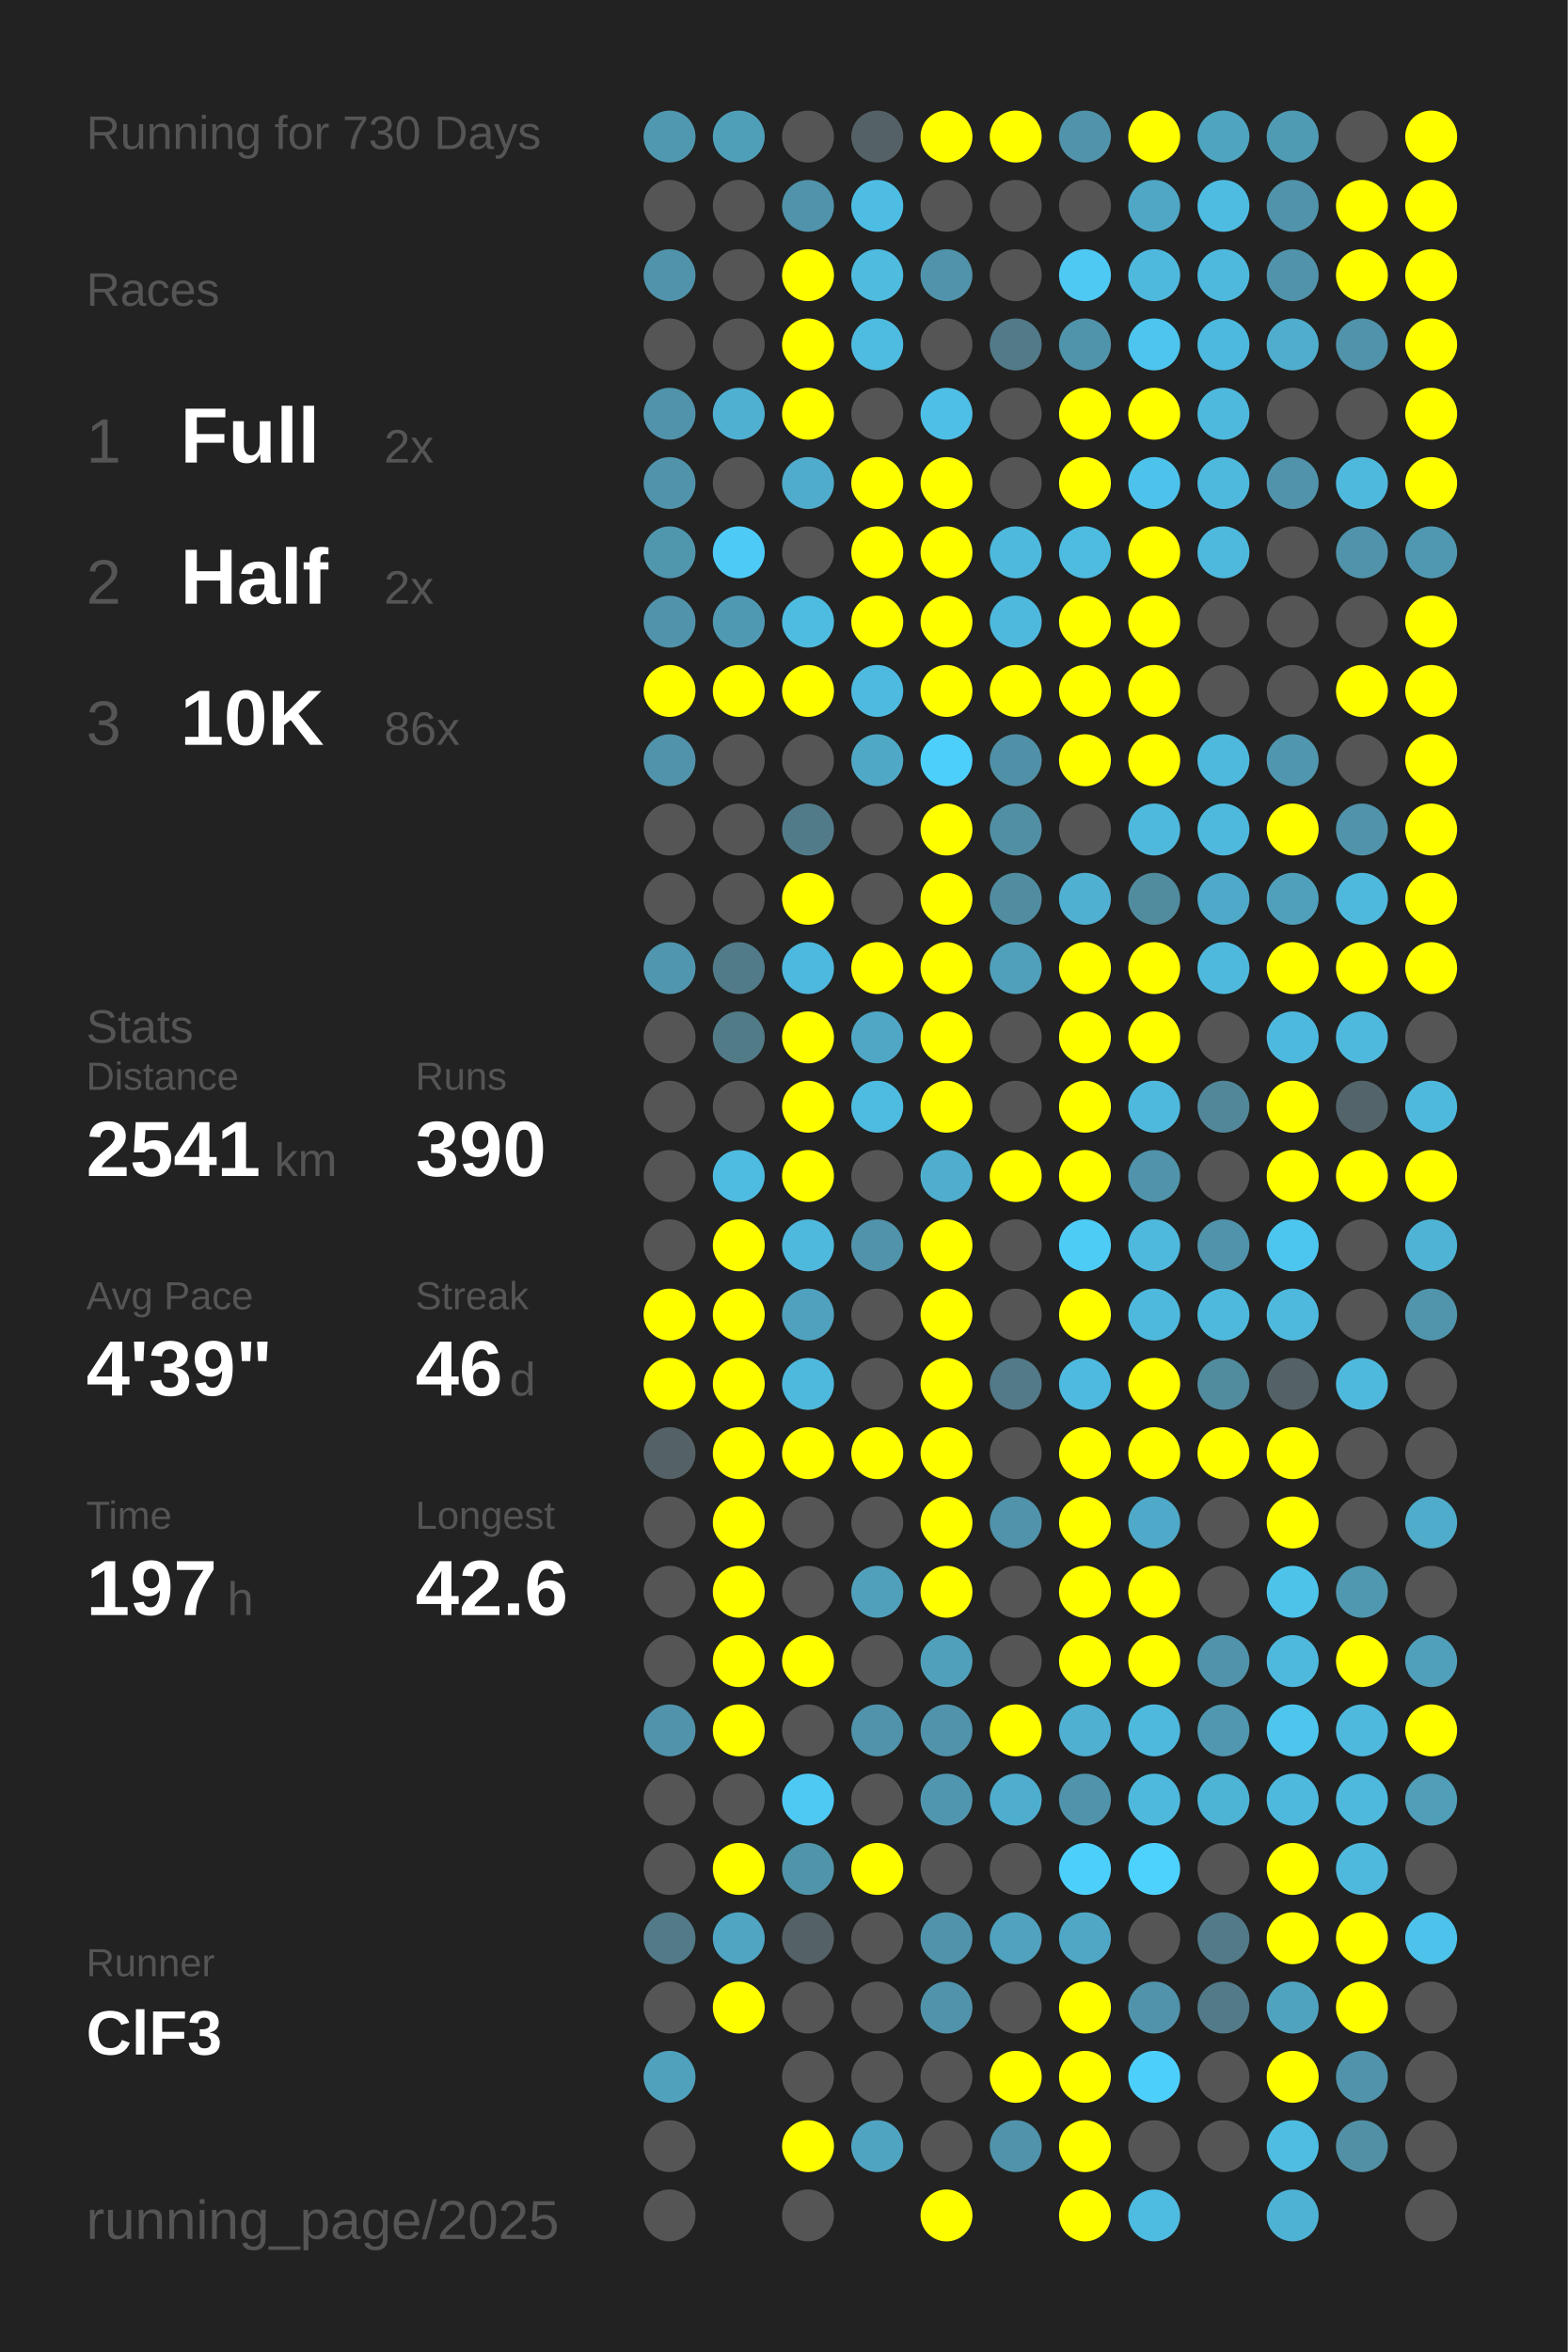
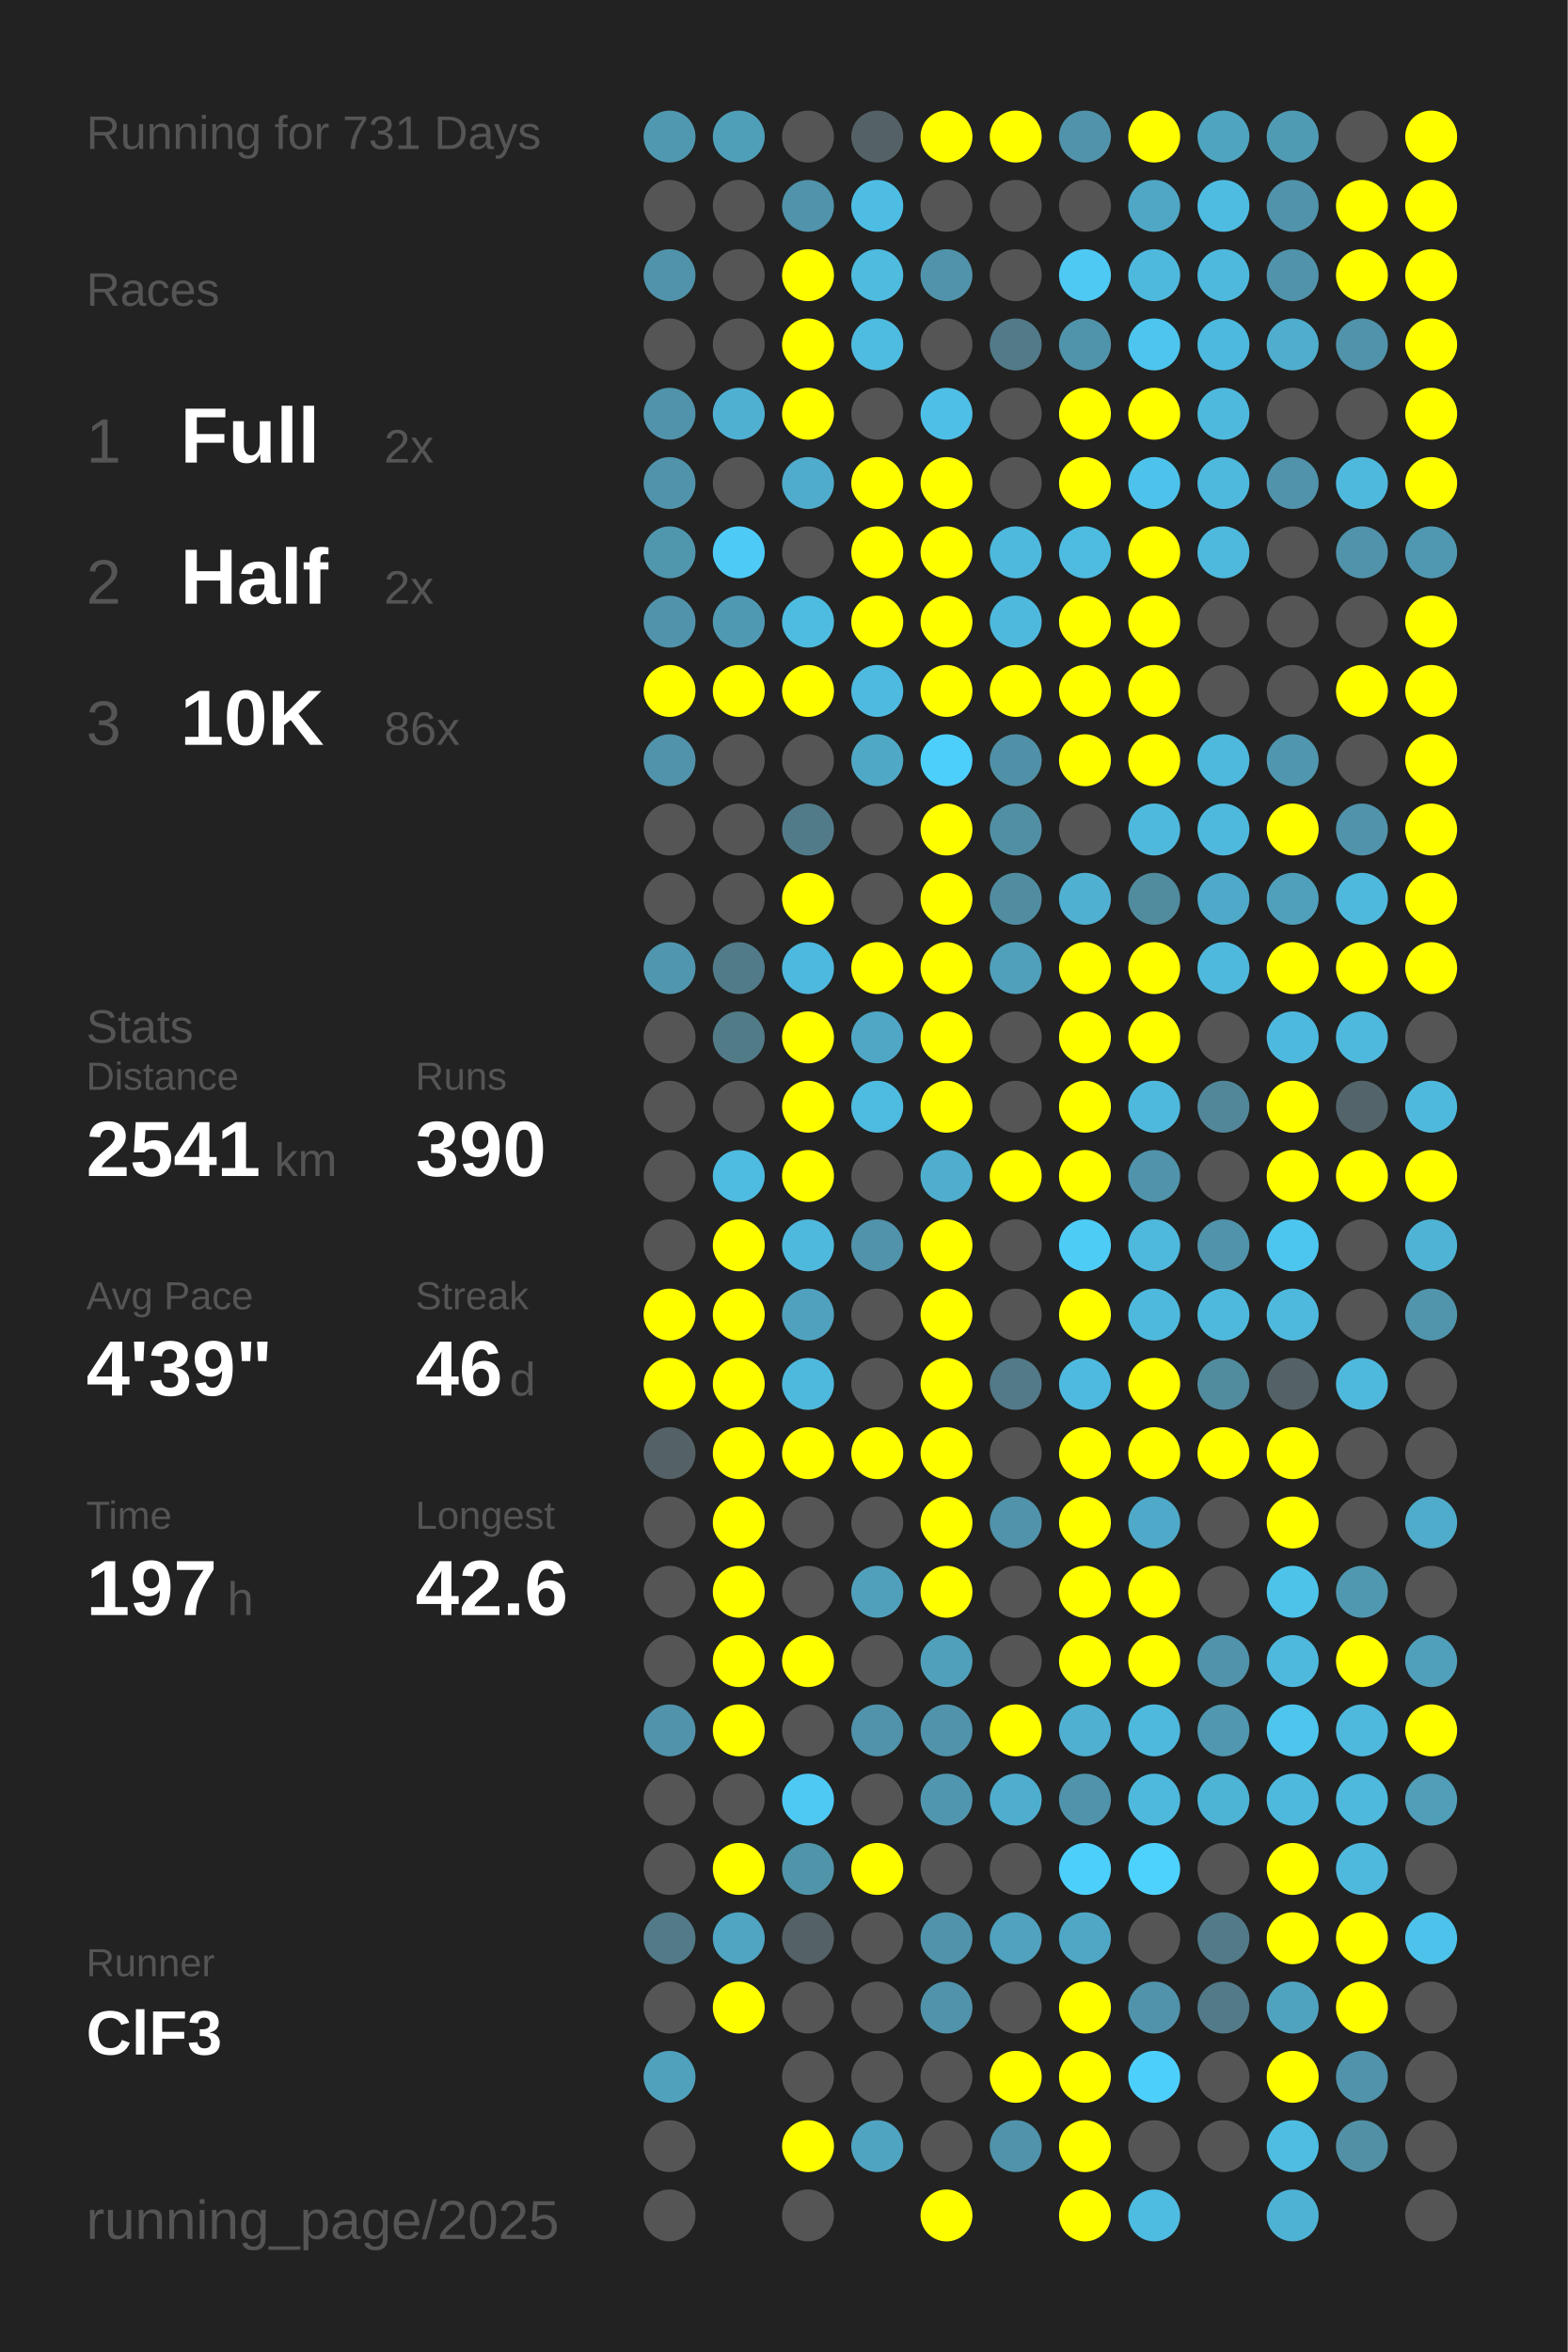
<svg xmlns="http://www.w3.org/2000/svg" baseProfile="full" height="300mm" version="1.1" viewBox="0,0,200,300" width="200mm">
  <defs />
  <rect fill="#222222" height="300" width="200" x="0" y="0" />
-   <text fill="#555555" style="font-size:6px; font-family:Arial;" x="11" y="19">Running for 730 Days</text>
+   <text fill="#555555" style="font-size:6px; font-family:Arial;" x="11" y="19">Running for 731 Days</text>
  <text fill="#555555" style="font-size:6px; font-family:Arial;" x="11" y="39">Races</text>
  <text fill="#555555" style="font-size:8px; font-family:Arial;" x="11" y="59">1</text>
  <text fill="#FFFFFF" style="font-size:10px; font-family:Arial; font-weight:bold;" x="23" y="59">Full</text>
  <text fill="#555555" style="font-size:6px; font-family:Arial;" x="49" y="59">2x</text>
  <text fill="#555555" style="font-size:8px; font-family:Arial;" x="11" y="77">2</text>
  <text fill="#FFFFFF" style="font-size:10px; font-family:Arial; font-weight:bold;" x="23" y="77">Half</text>
  <text fill="#555555" style="font-size:6px; font-family:Arial;" x="49" y="77">2x</text>
  <text fill="#555555" style="font-size:8px; font-family:Arial;" x="11" y="95">3</text>
  <text fill="#FFFFFF" style="font-size:10px; font-family:Arial; font-weight:bold;" x="23" y="95">10K</text>
  <text fill="#555555" style="font-size:6px; font-family:Arial;" x="49" y="95">86x</text>
  <text fill="#555555" style="font-size:6px; font-family:Arial;" x="11" y="133">Stats</text>
  <text fill="#555555" style="font-size:5px; font-family:Arial;" x="11" y="139">Distance</text>
  <text fill="#FFFFFF" style="font-size:10px; font-family:Arial; font-weight:bold;" x="11" y="150">2541</text>
  <text fill="#555555" style="font-size:6px; font-family:Arial;" x="35" y="150">km</text>
  <text fill="#555555" style="font-size:5px; font-family:Arial;" x="53" y="139">Runs</text>
  <text fill="#FFFFFF" style="font-size:10px; font-family:Arial; font-weight:bold;" x="53" y="150">390</text>
  <text fill="#555555" style="font-size:5px; font-family:Arial;" x="11" y="167">Avg Pace</text>
  <text fill="#FFFFFF" style="font-size:10px; font-family:Arial; font-weight:bold;" x="11" y="178">4'39"</text>
  <text fill="#555555" style="font-size:5px; font-family:Arial;" x="53" y="167">Streak</text>
  <text fill="#FFFFFF" style="font-size:10px; font-family:Arial; font-weight:bold;" x="53" y="178">46</text>
  <text fill="#555555" style="font-size:6px; font-family:Arial;" x="65" y="178">d</text>
  <text fill="#555555" style="font-size:5px; font-family:Arial;" x="11" y="195">Time</text>
  <text fill="#FFFFFF" style="font-size:10px; font-family:Arial; font-weight:bold;" x="11" y="206">197</text>
  <text fill="#555555" style="font-size:6px; font-family:Arial;" x="29" y="206">h</text>
  <text fill="#555555" style="font-size:5px; font-family:Arial;" x="53" y="195">Longest</text>
  <text fill="#FFFFFF" style="font-size:10px; font-family:Arial; font-weight:bold;" x="53" y="206">42.6</text>
  <text fill="#555555" style="font-size:5px; font-family:Arial;" x="11" y="252.065">Runner</text>
  <text fill="#FFFFFF" style="font-size:8px; font-family:Arial; font-weight:bold;" x="11" y="262.065">ClF3</text>
  <text fill="#555555" style="font-size:7px; font-family:Arial;" x="11" y="285.581">running_page/2025</text>
  <circle cx="85.417" cy="17.419" fill="#5098b0" r="3.312" />
  <circle cx="85.417" cy="26.258" fill="#555555" r="3.312" />
  <circle cx="85.417" cy="35.097" fill="#5093aa" r="3.312" />
  <circle cx="85.417" cy="43.935" fill="#555555" r="3.312" />
  <circle cx="85.417" cy="52.774" fill="#5093aa" r="3.312" />
  <circle cx="85.417" cy="61.613" fill="#5093aa" r="3.312" />
  <circle cx="85.417" cy="70.452" fill="#5096ad" r="3.312" />
  <circle cx="85.417" cy="79.29" fill="#5093aa" r="3.312" />
  <circle cx="85.417" cy="88.129" fill="#FFFF00" r="3.312" />
  <circle cx="85.417" cy="96.968" fill="#5093aa" r="3.312" />
  <circle cx="85.417" cy="105.806" fill="#555555" r="3.312" />
  <circle cx="85.417" cy="114.645" fill="#555555" r="3.312" />
  <circle cx="85.417" cy="123.484" fill="#5096ae" r="3.312" />
  <circle cx="85.417" cy="132.323" fill="#555555" r="3.312" />
  <circle cx="85.417" cy="141.161" fill="#555555" r="3.312" />
  <circle cx="85.417" cy="150" fill="#555555" r="3.312" />
  <circle cx="85.417" cy="158.839" fill="#555555" r="3.312" />
  <circle cx="85.417" cy="167.677" fill="#FFFF00" r="3.312" />
  <circle cx="85.417" cy="176.516" fill="#FFFF00" r="3.312" />
  <circle cx="85.417" cy="185.355" fill="#546267" r="3.312" />
  <circle cx="85.417" cy="194.194" fill="#555555" r="3.312" />
  <circle cx="85.417" cy="203.032" fill="#555555" r="3.312" />
  <circle cx="85.417" cy="211.871" fill="#555555" r="3.312" />
  <circle cx="85.417" cy="220.71" fill="#5093aa" r="3.312" />
  <circle cx="85.417" cy="229.548" fill="#555555" r="3.312" />
  <circle cx="85.417" cy="238.387" fill="#555555" r="3.312" />
  <circle cx="85.417" cy="247.226" fill="#527a88" r="3.312" />
  <circle cx="85.417" cy="256.065" fill="#555555" r="3.312" />
  <circle cx="85.417" cy="264.903" fill="#50a1bc" r="3.312" />
  <circle cx="85.417" cy="273.742" fill="#555555" r="3.312" />
  <circle cx="85.417" cy="282.581" fill="#555555" r="3.312" />
  <circle cx="94.25" cy="17.419" fill="#509fb9" r="3.312" />
  <circle cx="94.25" cy="26.258" fill="#555555" r="3.312" />
  <circle cx="94.25" cy="35.097" fill="#555555" r="3.312" />
  <circle cx="94.25" cy="43.935" fill="#555555" r="3.312" />
  <circle cx="94.25" cy="52.774" fill="#4fb0d1" r="3.312" />
  <circle cx="94.25" cy="61.613" fill="#555555" r="3.312" />
  <circle cx="94.25" cy="70.452" fill="#4dcbf6" r="3.312" />
  <circle cx="94.25" cy="79.29" fill="#5099b2" r="3.312" />
  <circle cx="94.25" cy="88.129" fill="#FFFF00" r="3.312" />
  <circle cx="94.25" cy="96.968" fill="#555555" r="3.312" />
  <circle cx="94.25" cy="105.806" fill="#555555" r="3.312" />
  <circle cx="94.25" cy="114.645" fill="#555555" r="3.312" />
  <circle cx="94.25" cy="123.484" fill="#527b89" r="3.312" />
  <circle cx="94.25" cy="132.323" fill="#527b88" r="3.312" />
  <circle cx="94.25" cy="141.161" fill="#555555" r="3.312" />
  <circle cx="94.25" cy="150" fill="#4ebbe0" r="3.312" />
  <circle cx="94.25" cy="158.839" fill="#FFFF00" r="3.312" />
  <circle cx="94.25" cy="167.677" fill="#FFFF00" r="3.312" />
  <circle cx="94.25" cy="176.516" fill="#FFFF00" r="3.312" />
  <circle cx="94.25" cy="185.355" fill="#FFFF00" r="3.312" />
  <circle cx="94.25" cy="194.194" fill="#FFFF00" r="3.312" />
  <circle cx="94.25" cy="203.032" fill="#FFFF00" r="3.312" />
  <circle cx="94.25" cy="211.871" fill="#FFFF00" r="3.312" />
  <circle cx="94.25" cy="220.71" fill="#FFFF00" r="3.312" />
  <circle cx="94.25" cy="229.548" fill="#555555" r="3.312" />
  <circle cx="94.25" cy="238.387" fill="#FFFF00" r="3.312" />
  <circle cx="94.25" cy="247.226" fill="#4fa5c2" r="3.312" />
  <circle cx="94.25" cy="256.065" fill="#FFFF00" r="3.312" />
  <circle cx="103.083" cy="17.419" fill="#555555" r="3.312" />
  <circle cx="103.083" cy="26.258" fill="#5093aa" r="3.312" />
  <circle cx="103.083" cy="35.097" fill="#FFFF00" r="3.312" />
  <circle cx="103.083" cy="43.935" fill="#FFFF00" r="3.312" />
  <circle cx="103.083" cy="52.774" fill="#FFFF00" r="3.312" />
  <circle cx="103.083" cy="61.613" fill="#4faccc" r="3.312" />
  <circle cx="103.083" cy="70.452" fill="#555555" r="3.312" />
  <circle cx="103.083" cy="79.29" fill="#4ebbe0" r="3.312" />
  <circle cx="103.083" cy="88.129" fill="#FFFF00" r="3.312" />
  <circle cx="103.083" cy="96.968" fill="#555555" r="3.312" />
  <circle cx="103.083" cy="105.806" fill="#527b89" r="3.312" />
  <circle cx="103.083" cy="114.645" fill="#FFFF00" r="3.312" />
  <circle cx="103.083" cy="123.484" fill="#4eb9de" r="3.312" />
  <circle cx="103.083" cy="132.323" fill="#FFFF00" r="3.312" />
  <circle cx="103.083" cy="141.161" fill="#FFFF00" r="3.312" />
  <circle cx="103.083" cy="150" fill="#FFFF00" r="3.312" />
  <circle cx="103.083" cy="158.839" fill="#4eb9dd" r="3.312" />
  <circle cx="103.083" cy="167.677" fill="#50a1bd" r="3.312" />
  <circle cx="103.083" cy="176.516" fill="#4eb9dd" r="3.312" />
  <circle cx="103.083" cy="185.355" fill="#FFFF00" r="3.312" />
  <circle cx="103.083" cy="194.194" fill="#555555" r="3.312" />
  <circle cx="103.083" cy="203.032" fill="#555555" r="3.312" />
  <circle cx="103.083" cy="211.871" fill="#FFFF00" r="3.312" />
  <circle cx="103.083" cy="220.71" fill="#555555" r="3.312" />
  <circle cx="103.083" cy="229.548" fill="#4dc9f3" r="3.312" />
  <circle cx="103.083" cy="238.387" fill="#5094aa" r="3.312" />
  <circle cx="103.083" cy="247.226" fill="#546166" r="3.312" />
  <circle cx="103.083" cy="256.065" fill="#555555" r="3.312" />
  <circle cx="103.083" cy="264.903" fill="#555555" r="3.312" />
  <circle cx="103.083" cy="273.742" fill="#FFFF00" r="3.312" />
  <circle cx="103.083" cy="282.581" fill="#555555" r="3.312" />
  <circle cx="111.917" cy="17.419" fill="#546267" r="3.312" />
  <circle cx="111.917" cy="26.258" fill="#4ebde3" r="3.312" />
  <circle cx="111.917" cy="35.097" fill="#4ebbdf" r="3.312" />
  <circle cx="111.917" cy="43.935" fill="#4ebbe0" r="3.312" />
  <circle cx="111.917" cy="52.774" fill="#555555" r="3.312" />
  <circle cx="111.917" cy="61.613" fill="#FFFF00" r="3.312" />
  <circle cx="111.917" cy="70.452" fill="#FFFF00" r="3.312" />
  <circle cx="111.917" cy="79.29" fill="#FFFF00" r="3.312" />
  <circle cx="111.917" cy="88.129" fill="#4ebadf" r="3.312" />
  <circle cx="111.917" cy="96.968" fill="#4fa8c6" r="3.312" />
  <circle cx="111.917" cy="105.806" fill="#555555" r="3.312" />
  <circle cx="111.917" cy="114.645" fill="#555555" r="3.312" />
  <circle cx="111.917" cy="123.484" fill="#FFFF00" r="3.312" />
  <circle cx="111.917" cy="132.323" fill="#4fa7c5" r="3.312" />
  <circle cx="111.917" cy="141.161" fill="#4ebbe0" r="3.312" />
  <circle cx="111.917" cy="150" fill="#555555" r="3.312" />
  <circle cx="111.917" cy="158.839" fill="#5093aa" r="3.312" />
  <circle cx="111.917" cy="167.677" fill="#555555" r="3.312" />
  <circle cx="111.917" cy="176.516" fill="#555555" r="3.312" />
  <circle cx="111.917" cy="185.355" fill="#FFFF00" r="3.312" />
  <circle cx="111.917" cy="194.194" fill="#555555" r="3.312" />
  <circle cx="111.917" cy="203.032" fill="#50a0bb" r="3.312" />
  <circle cx="111.917" cy="211.871" fill="#555555" r="3.312" />
  <circle cx="111.917" cy="220.71" fill="#5093aa" r="3.312" />
  <circle cx="111.917" cy="229.548" fill="#555555" r="3.312" />
  <circle cx="111.917" cy="238.387" fill="#FFFF00" r="3.312" />
  <circle cx="111.917" cy="247.226" fill="#555555" r="3.312" />
  <circle cx="111.917" cy="256.065" fill="#555555" r="3.312" />
  <circle cx="111.917" cy="264.903" fill="#555555" r="3.312" />
  <circle cx="111.917" cy="273.742" fill="#4fa4c1" r="3.312" />
  <circle cx="120.75" cy="17.419" fill="#FFFF00" r="3.312" />
  <circle cx="120.75" cy="26.258" fill="#555555" r="3.312" />
  <circle cx="120.75" cy="35.097" fill="#5093aa" r="3.312" />
  <circle cx="120.75" cy="43.935" fill="#555555" r="3.312" />
  <circle cx="120.75" cy="52.774" fill="#4ebfe6" r="3.312" />
  <circle cx="120.75" cy="61.613" fill="#FFFF00" r="3.312" />
  <circle cx="120.75" cy="70.452" fill="#FFFF00" r="3.312" />
  <circle cx="120.75" cy="79.29" fill="#FFFF00" r="3.312" />
  <circle cx="120.75" cy="88.129" fill="#FFFF00" r="3.312" />
  <circle cx="120.75" cy="96.968" fill="#4dcffc" r="3.312" />
  <circle cx="120.75" cy="105.806" fill="#FFFF00" r="3.312" />
  <circle cx="120.75" cy="114.645" fill="#FFFF00" r="3.312" />
  <circle cx="120.75" cy="123.484" fill="#FFFF00" r="3.312" />
  <circle cx="120.75" cy="132.323" fill="#FFFF00" r="3.312" />
  <circle cx="120.75" cy="141.161" fill="#FFFF00" r="3.312" />
  <circle cx="120.75" cy="150" fill="#4fadce" r="3.312" />
  <circle cx="120.75" cy="158.839" fill="#FFFF00" r="3.312" />
  <circle cx="120.75" cy="167.677" fill="#FFFF00" r="3.312" />
  <circle cx="120.75" cy="176.516" fill="#FFFF00" r="3.312" />
  <circle cx="120.75" cy="185.355" fill="#FFFF00" r="3.312" />
  <circle cx="120.75" cy="194.194" fill="#FFFF00" r="3.312" />
  <circle cx="120.75" cy="203.032" fill="#FFFF00" r="3.312" />
  <circle cx="120.75" cy="211.871" fill="#50a0bb" r="3.312" />
  <circle cx="120.75" cy="220.71" fill="#5093aa" r="3.312" />
  <circle cx="120.75" cy="229.548" fill="#5096ae" r="3.312" />
  <circle cx="120.75" cy="238.387" fill="#555555" r="3.312" />
  <circle cx="120.75" cy="247.226" fill="#5093aa" r="3.312" />
  <circle cx="120.75" cy="256.065" fill="#5093aa" r="3.312" />
  <circle cx="120.75" cy="264.903" fill="#555555" r="3.312" />
  <circle cx="120.75" cy="273.742" fill="#555555" r="3.312" />
  <circle cx="120.75" cy="282.581" fill="#FFFF00" r="3.312" />
  <circle cx="129.583" cy="17.419" fill="#FFFF00" r="3.312" />
  <circle cx="129.583" cy="26.258" fill="#555555" r="3.312" />
  <circle cx="129.583" cy="35.097" fill="#555555" r="3.312" />
  <circle cx="129.583" cy="43.935" fill="#527a88" r="3.312" />
  <circle cx="129.583" cy="52.774" fill="#555555" r="3.312" />
  <circle cx="129.583" cy="61.613" fill="#555555" r="3.312" />
  <circle cx="129.583" cy="70.452" fill="#4eb9dd" r="3.312" />
  <circle cx="129.583" cy="79.29" fill="#4eb9dd" r="3.312" />
  <circle cx="129.583" cy="88.129" fill="#FFFF00" r="3.312" />
  <circle cx="129.583" cy="96.968" fill="#5191a7" r="3.312" />
  <circle cx="129.583" cy="105.806" fill="#518fa4" r="3.312" />
  <circle cx="129.583" cy="114.645" fill="#518da1" r="3.312" />
  <circle cx="129.583" cy="123.484" fill="#50a0bb" r="3.312" />
  <circle cx="129.583" cy="132.323" fill="#555555" r="3.312" />
  <circle cx="129.583" cy="141.161" fill="#555555" r="3.312" />
  <circle cx="129.583" cy="150" fill="#FFFF00" r="3.312" />
  <circle cx="129.583" cy="158.839" fill="#555555" r="3.312" />
  <circle cx="129.583" cy="167.677" fill="#555555" r="3.312" />
  <circle cx="129.583" cy="176.516" fill="#527a88" r="3.312" />
  <circle cx="129.583" cy="185.355" fill="#555555" r="3.312" />
  <circle cx="129.583" cy="194.194" fill="#5093aa" r="3.312" />
  <circle cx="129.583" cy="203.032" fill="#555555" r="3.312" />
  <circle cx="129.583" cy="211.871" fill="#555555" r="3.312" />
  <circle cx="129.583" cy="220.71" fill="#FFFF00" r="3.312" />
  <circle cx="129.583" cy="229.548" fill="#4faece" r="3.312" />
  <circle cx="129.583" cy="238.387" fill="#555555" r="3.312" />
  <circle cx="129.583" cy="247.226" fill="#50a2be" r="3.312" />
  <circle cx="129.583" cy="256.065" fill="#555555" r="3.312" />
  <circle cx="129.583" cy="264.903" fill="#FFFF00" r="3.312" />
  <circle cx="129.583" cy="273.742" fill="#5093aa" r="3.312" />
  <circle cx="138.417" cy="17.419" fill="#5093aa" r="3.312" />
  <circle cx="138.417" cy="26.258" fill="#555555" r="3.312" />
  <circle cx="138.417" cy="35.097" fill="#4dc9f3" r="3.312" />
  <circle cx="138.417" cy="43.935" fill="#5094ab" r="3.312" />
  <circle cx="138.417" cy="52.774" fill="#FFFF00" r="3.312" />
  <circle cx="138.417" cy="61.613" fill="#FFFF00" r="3.312" />
  <circle cx="138.417" cy="70.452" fill="#4ebbe0" r="3.312" />
  <circle cx="138.417" cy="79.29" fill="#FFFF00" r="3.312" />
  <circle cx="138.417" cy="88.129" fill="#FFFF00" r="3.312" />
  <circle cx="138.417" cy="96.968" fill="#FFFF00" r="3.312" />
  <circle cx="138.417" cy="105.806" fill="#555555" r="3.312" />
  <circle cx="138.417" cy="114.645" fill="#4fb0d1" r="3.312" />
  <circle cx="138.417" cy="123.484" fill="#FFFF00" r="3.312" />
  <circle cx="138.417" cy="132.323" fill="#FFFF00" r="3.312" />
  <circle cx="138.417" cy="141.161" fill="#FFFF00" r="3.312" />
  <circle cx="138.417" cy="150" fill="#FFFF00" r="3.312" />
  <circle cx="138.417" cy="158.839" fill="#4dccf6" r="3.312" />
  <circle cx="138.417" cy="167.677" fill="#FFFF00" r="3.312" />
  <circle cx="138.417" cy="176.516" fill="#4ebadf" r="3.312" />
  <circle cx="138.417" cy="185.355" fill="#FFFF00" r="3.312" />
  <circle cx="138.417" cy="194.194" fill="#FFFF00" r="3.312" />
  <circle cx="138.417" cy="203.032" fill="#FFFF00" r="3.312" />
  <circle cx="138.417" cy="211.871" fill="#FFFF00" r="3.312" />
  <circle cx="138.417" cy="220.71" fill="#4fb0d1" r="3.312" />
  <circle cx="138.417" cy="229.548" fill="#5093aa" r="3.312" />
  <circle cx="138.417" cy="238.387" fill="#4dcffc" r="3.312" />
  <circle cx="138.417" cy="247.226" fill="#4fa7c5" r="3.312" />
  <circle cx="138.417" cy="256.065" fill="#FFFF00" r="3.312" />
  <circle cx="138.417" cy="264.903" fill="#FFFF00" r="3.312" />
  <circle cx="138.417" cy="273.742" fill="#FFFF00" r="3.312" />
  <circle cx="138.417" cy="282.581" fill="#FFFF00" r="3.312" />
  <circle cx="147.25" cy="17.419" fill="#FFFF00" r="3.312" />
  <circle cx="147.25" cy="26.258" fill="#4fa7c5" r="3.312" />
  <circle cx="147.25" cy="35.097" fill="#4eb9dd" r="3.312" />
  <circle cx="147.25" cy="43.935" fill="#4dc5ee" r="3.312" />
  <circle cx="147.25" cy="52.774" fill="#FFFF00" r="3.312" />
  <circle cx="147.25" cy="61.613" fill="#4dc3eb" r="3.312" />
  <circle cx="147.25" cy="70.452" fill="#FFFF00" r="3.312" />
  <circle cx="147.25" cy="79.29" fill="#FFFF00" r="3.312" />
  <circle cx="147.25" cy="88.129" fill="#FFFF00" r="3.312" />
  <circle cx="147.25" cy="96.968" fill="#FFFF00" r="3.312" />
  <circle cx="147.25" cy="105.806" fill="#4eb9dd" r="3.312" />
  <circle cx="147.25" cy="114.645" fill="#518b9e" r="3.312" />
  <circle cx="147.25" cy="123.484" fill="#FFFF00" r="3.312" />
  <circle cx="147.25" cy="132.323" fill="#FFFF00" r="3.312" />
  <circle cx="147.25" cy="141.161" fill="#4eb9dd" r="3.312" />
  <circle cx="147.25" cy="150" fill="#5093aa" r="3.312" />
  <circle cx="147.25" cy="158.839" fill="#4eb9dd" r="3.312" />
  <circle cx="147.25" cy="167.677" fill="#4eb9dd" r="3.312" />
  <circle cx="147.25" cy="176.516" fill="#FFFF00" r="3.312" />
  <circle cx="147.25" cy="185.355" fill="#FFFF00" r="3.312" />
  <circle cx="147.25" cy="194.194" fill="#4faac9" r="3.312" />
  <circle cx="147.25" cy="203.032" fill="#FFFF00" r="3.312" />
  <circle cx="147.25" cy="211.871" fill="#FFFF00" r="3.312" />
  <circle cx="147.25" cy="220.71" fill="#4eb9dd" r="3.312" />
  <circle cx="147.25" cy="229.548" fill="#4eb9dd" r="3.312" />
  <circle cx="147.25" cy="238.387" fill="#4dd1fd" r="3.312" />
  <circle cx="147.25" cy="247.226" fill="#555555" r="3.312" />
  <circle cx="147.25" cy="256.065" fill="#5093aa" r="3.312" />
  <circle cx="147.25" cy="264.903" fill="#4dcffb" r="3.312" />
  <circle cx="147.25" cy="273.742" fill="#555555" r="3.312" />
  <circle cx="147.25" cy="282.581" fill="#4ebbe0" r="3.312" />
  <circle cx="156.083" cy="17.419" fill="#4fa4c0" r="3.312" />
  <circle cx="156.083" cy="26.258" fill="#4ebce1" r="3.312" />
  <circle cx="156.083" cy="35.097" fill="#4eb9dd" r="3.312" />
  <circle cx="156.083" cy="43.935" fill="#4eb9de" r="3.312" />
  <circle cx="156.083" cy="52.774" fill="#4eb9dd" r="3.312" />
  <circle cx="156.083" cy="61.613" fill="#4eb9dd" r="3.312" />
  <circle cx="156.083" cy="70.452" fill="#4eb9dd" r="3.312" />
  <circle cx="156.083" cy="79.29" fill="#555555" r="3.312" />
  <circle cx="156.083" cy="88.129" fill="#555555" r="3.312" />
  <circle cx="156.083" cy="96.968" fill="#4eb9dd" r="3.312" />
  <circle cx="156.083" cy="105.806" fill="#4eb9dd" r="3.312" />
  <circle cx="156.083" cy="114.645" fill="#4fa9c8" r="3.312" />
  <circle cx="156.083" cy="123.484" fill="#4eb9dd" r="3.312" />
  <circle cx="156.083" cy="132.323" fill="#555555" r="3.312" />
  <circle cx="156.083" cy="141.161" fill="#518799" r="3.312" />
  <circle cx="156.083" cy="150" fill="#555555" r="3.312" />
  <circle cx="156.083" cy="158.839" fill="#5093aa" r="3.312" />
  <circle cx="156.083" cy="167.677" fill="#4eb9dd" r="3.312" />
  <circle cx="156.083" cy="176.516" fill="#518b9e" r="3.312" />
  <circle cx="156.083" cy="185.355" fill="#FFFF00" r="3.312" />
  <circle cx="156.083" cy="194.194" fill="#555555" r="3.312" />
  <circle cx="156.083" cy="203.032" fill="#555555" r="3.312" />
  <circle cx="156.083" cy="211.871" fill="#5093aa" r="3.312" />
  <circle cx="156.083" cy="220.71" fill="#5097af" r="3.312" />
  <circle cx="156.083" cy="229.548" fill="#4eb4d6" r="3.312" />
  <circle cx="156.083" cy="238.387" fill="#555555" r="3.312" />
  <circle cx="156.083" cy="247.226" fill="#527a88" r="3.312" />
  <circle cx="156.083" cy="256.065" fill="#527a88" r="3.312" />
  <circle cx="156.083" cy="264.903" fill="#555555" r="3.312" />
  <circle cx="156.083" cy="273.742" fill="#555555" r="3.312" />
  <circle cx="164.917" cy="17.419" fill="#509bb4" r="3.312" />
  <circle cx="164.917" cy="26.258" fill="#5093aa" r="3.312" />
  <circle cx="164.917" cy="35.097" fill="#5093aa" r="3.312" />
  <circle cx="164.917" cy="43.935" fill="#4fadcd" r="3.312" />
  <circle cx="164.917" cy="52.774" fill="#555555" r="3.312" />
  <circle cx="164.917" cy="61.613" fill="#5093aa" r="3.312" />
  <circle cx="164.917" cy="70.452" fill="#555555" r="3.312" />
  <circle cx="164.917" cy="79.29" fill="#555555" r="3.312" />
  <circle cx="164.917" cy="88.129" fill="#555555" r="3.312" />
  <circle cx="164.917" cy="96.968" fill="#5096ae" r="3.312" />
  <circle cx="164.917" cy="105.806" fill="#FFFF00" r="3.312" />
  <circle cx="164.917" cy="114.645" fill="#50a0bb" r="3.312" />
  <circle cx="164.917" cy="123.484" fill="#FFFF00" r="3.312" />
  <circle cx="164.917" cy="132.323" fill="#4eb9de" r="3.312" />
  <circle cx="164.917" cy="141.161" fill="#FFFF00" r="3.312" />
  <circle cx="164.917" cy="150" fill="#FFFF00" r="3.312" />
  <circle cx="164.917" cy="158.839" fill="#4dc6ef" r="3.312" />
  <circle cx="164.917" cy="167.677" fill="#4eb9dd" r="3.312" />
  <circle cx="164.917" cy="176.516" fill="#546166" r="3.312" />
  <circle cx="164.917" cy="185.355" fill="#FFFF00" r="3.312" />
  <circle cx="164.917" cy="194.194" fill="#FFFF00" r="3.312" />
  <circle cx="164.917" cy="203.032" fill="#4dc3ea" r="3.312" />
  <circle cx="164.917" cy="211.871" fill="#4eb9dd" r="3.312" />
  <circle cx="164.917" cy="220.71" fill="#4dc5ed" r="3.312" />
  <circle cx="164.917" cy="229.548" fill="#4eb9dd" r="3.312" />
  <circle cx="164.917" cy="238.387" fill="#FFFF00" r="3.312" />
  <circle cx="164.917" cy="247.226" fill="#FFFF00" r="3.312" />
  <circle cx="164.917" cy="256.065" fill="#50a3bf" r="3.312" />
  <circle cx="164.917" cy="264.903" fill="#FFFF00" r="3.312" />
  <circle cx="164.917" cy="273.742" fill="#4ebde2" r="3.312" />
  <circle cx="164.917" cy="282.581" fill="#4eb2d4" r="3.312" />
  <circle cx="173.75" cy="17.419" fill="#555555" r="3.312" />
  <circle cx="173.75" cy="26.258" fill="#FFFF00" r="3.312" />
  <circle cx="173.75" cy="35.097" fill="#FFFF00" r="3.312" />
  <circle cx="173.75" cy="43.935" fill="#5093aa" r="3.312" />
  <circle cx="173.75" cy="52.774" fill="#555555" r="3.312" />
  <circle cx="173.75" cy="61.613" fill="#4eb9dd" r="3.312" />
  <circle cx="173.75" cy="70.452" fill="#5093aa" r="3.312" />
  <circle cx="173.75" cy="79.29" fill="#555555" r="3.312" />
  <circle cx="173.75" cy="88.129" fill="#FFFF00" r="3.312" />
  <circle cx="173.75" cy="96.968" fill="#555555" r="3.312" />
  <circle cx="173.75" cy="105.806" fill="#5093aa" r="3.312" />
  <circle cx="173.75" cy="114.645" fill="#4eb9dd" r="3.312" />
  <circle cx="173.75" cy="123.484" fill="#FFFF00" r="3.312" />
  <circle cx="173.75" cy="132.323" fill="#4eb9dd" r="3.312" />
  <circle cx="173.75" cy="141.161" fill="#53656b" r="3.312" />
  <circle cx="173.75" cy="150" fill="#FFFF00" r="3.312" />
  <circle cx="173.75" cy="158.839" fill="#555555" r="3.312" />
  <circle cx="173.75" cy="167.677" fill="#555555" r="3.312" />
  <circle cx="173.75" cy="176.516" fill="#4eb9dd" r="3.312" />
  <circle cx="173.75" cy="185.355" fill="#555555" r="3.312" />
  <circle cx="173.75" cy="194.194" fill="#555555" r="3.312" />
  <circle cx="173.75" cy="203.032" fill="#5098b0" r="3.312" />
  <circle cx="173.75" cy="211.871" fill="#FFFF00" r="3.312" />
  <circle cx="173.75" cy="220.71" fill="#4eb9dd" r="3.312" />
  <circle cx="173.75" cy="229.548" fill="#4eb9dd" r="3.312" />
  <circle cx="173.75" cy="238.387" fill="#4eb9dd" r="3.312" />
  <circle cx="173.75" cy="247.226" fill="#FFFF00" r="3.312" />
  <circle cx="173.75" cy="256.065" fill="#FFFF00" r="3.312" />
  <circle cx="173.75" cy="264.903" fill="#5093aa" r="3.312" />
  <circle cx="173.75" cy="273.742" fill="#5190a5" r="3.312" />
  <circle cx="182.583" cy="17.419" fill="#FFFF00" r="3.312" />
  <circle cx="182.583" cy="26.258" fill="#FFFF00" r="3.312" />
  <circle cx="182.583" cy="35.097" fill="#FFFF00" r="3.312" />
  <circle cx="182.583" cy="43.935" fill="#FFFF00" r="3.312" />
  <circle cx="182.583" cy="52.774" fill="#FFFF00" r="3.312" />
  <circle cx="182.583" cy="61.613" fill="#FFFF00" r="3.312" />
  <circle cx="182.583" cy="70.452" fill="#5098b1" r="3.312" />
  <circle cx="182.583" cy="79.29" fill="#FFFF00" r="3.312" />
  <circle cx="182.583" cy="88.129" fill="#FFFF00" r="3.312" />
  <circle cx="182.583" cy="96.968" fill="#FFFF00" r="3.312" />
  <circle cx="182.583" cy="105.806" fill="#FFFF00" r="3.312" />
  <circle cx="182.583" cy="114.645" fill="#FFFF00" r="3.312" />
  <circle cx="182.583" cy="123.484" fill="#FFFF00" r="3.312" />
  <circle cx="182.583" cy="132.323" fill="#555555" r="3.312" />
  <circle cx="182.583" cy="141.161" fill="#4eb9dd" r="3.312" />
  <circle cx="182.583" cy="150" fill="#FFFF00" r="3.312" />
  <circle cx="182.583" cy="158.839" fill="#4eb3d5" r="3.312" />
  <circle cx="182.583" cy="167.677" fill="#5095ac" r="3.312" />
  <circle cx="182.583" cy="176.516" fill="#555555" r="3.312" />
  <circle cx="182.583" cy="185.355" fill="#555555" r="3.312" />
  <circle cx="182.583" cy="194.194" fill="#4faccb" r="3.312" />
  <circle cx="182.583" cy="203.032" fill="#555555" r="3.312" />
  <circle cx="182.583" cy="211.871" fill="#50a0bb" r="3.312" />
  <circle cx="182.583" cy="220.71" fill="#FFFF00" r="3.312" />
  <circle cx="182.583" cy="229.548" fill="#509eb8" r="3.312" />
  <circle cx="182.583" cy="238.387" fill="#555555" r="3.312" />
  <circle cx="182.583" cy="247.226" fill="#4dc2ea" r="3.312" />
  <circle cx="182.583" cy="256.065" fill="#555555" r="3.312" />
  <circle cx="182.583" cy="264.903" fill="#555555" r="3.312" />
  <circle cx="182.583" cy="273.742" fill="#555555" r="3.312" />
  <circle cx="182.583" cy="282.581" fill="#555555" r="3.312" />
</svg>
